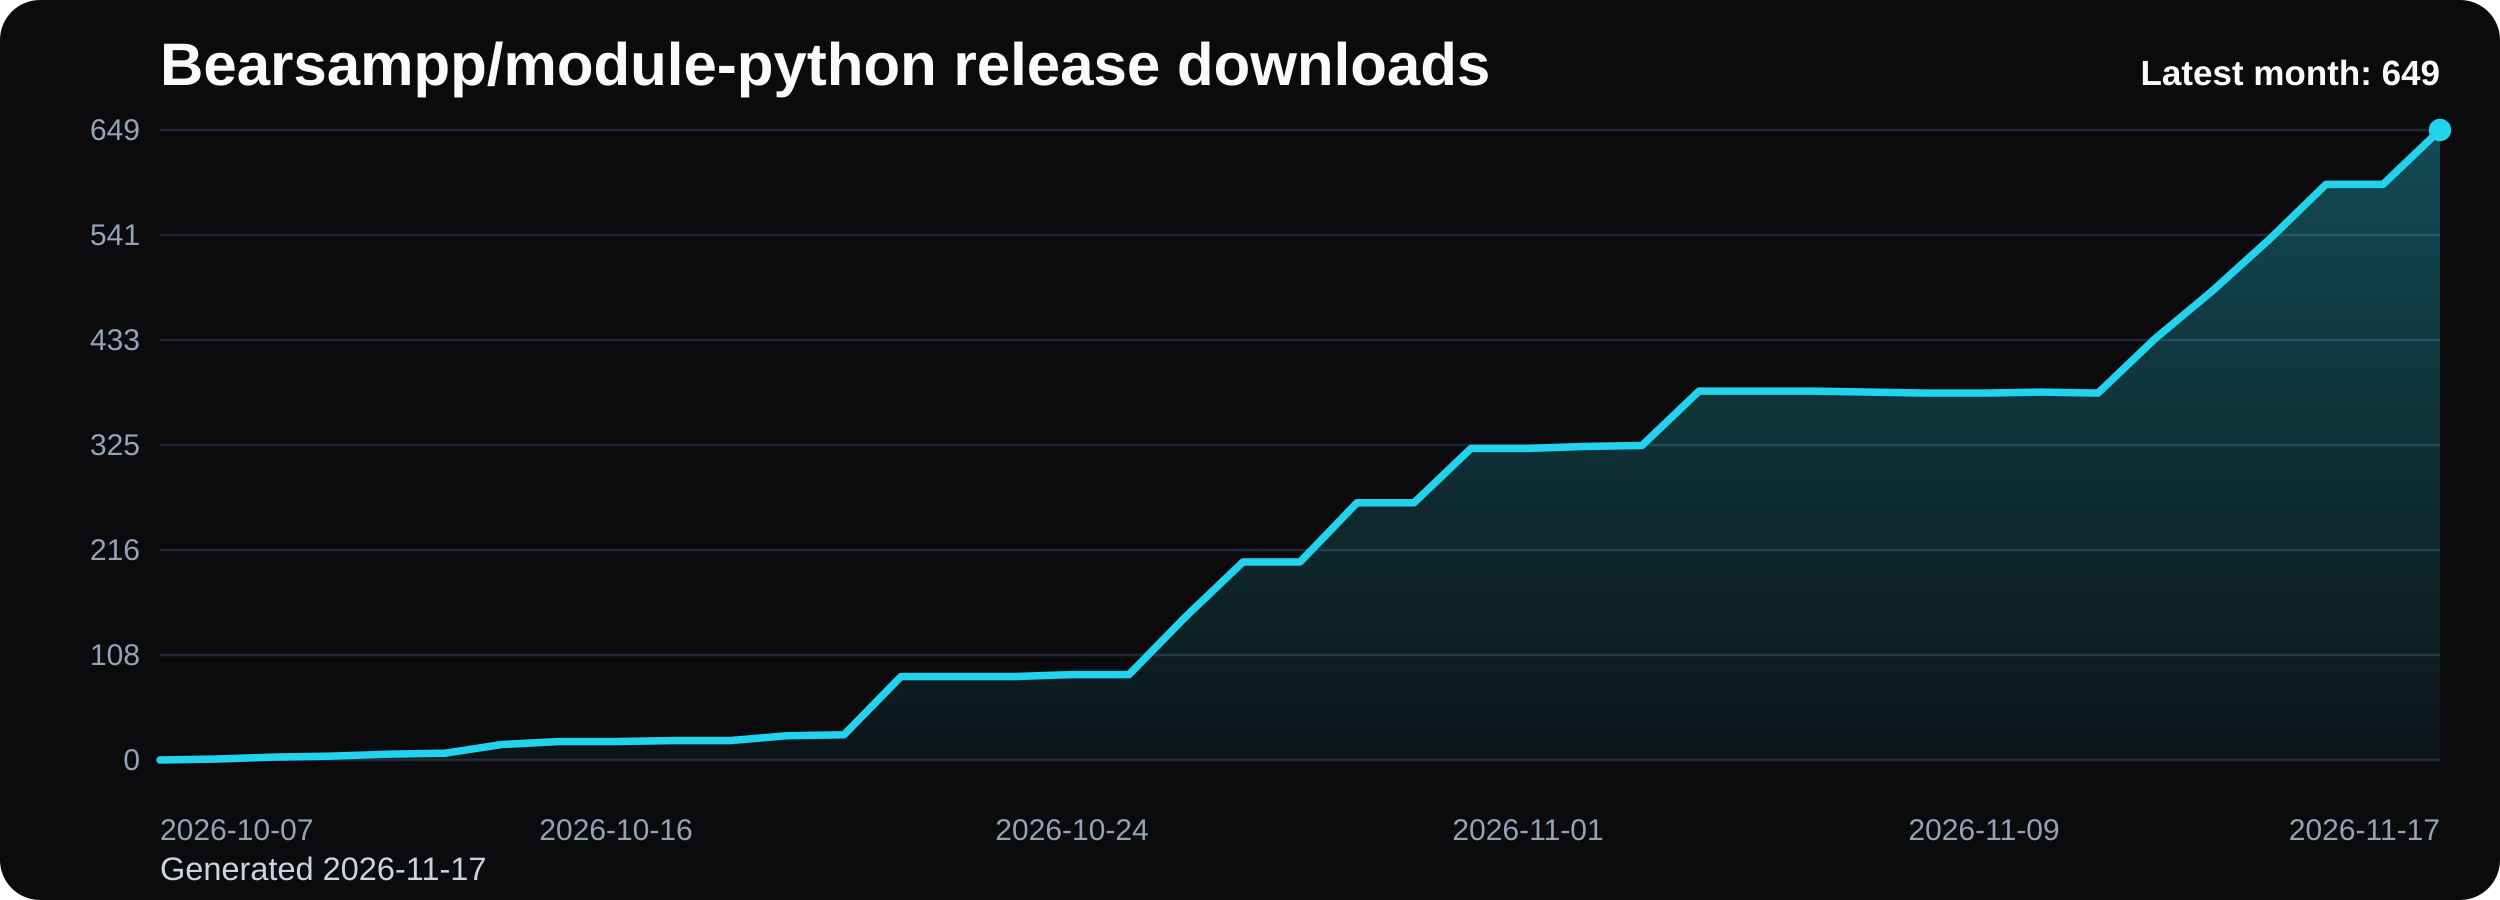
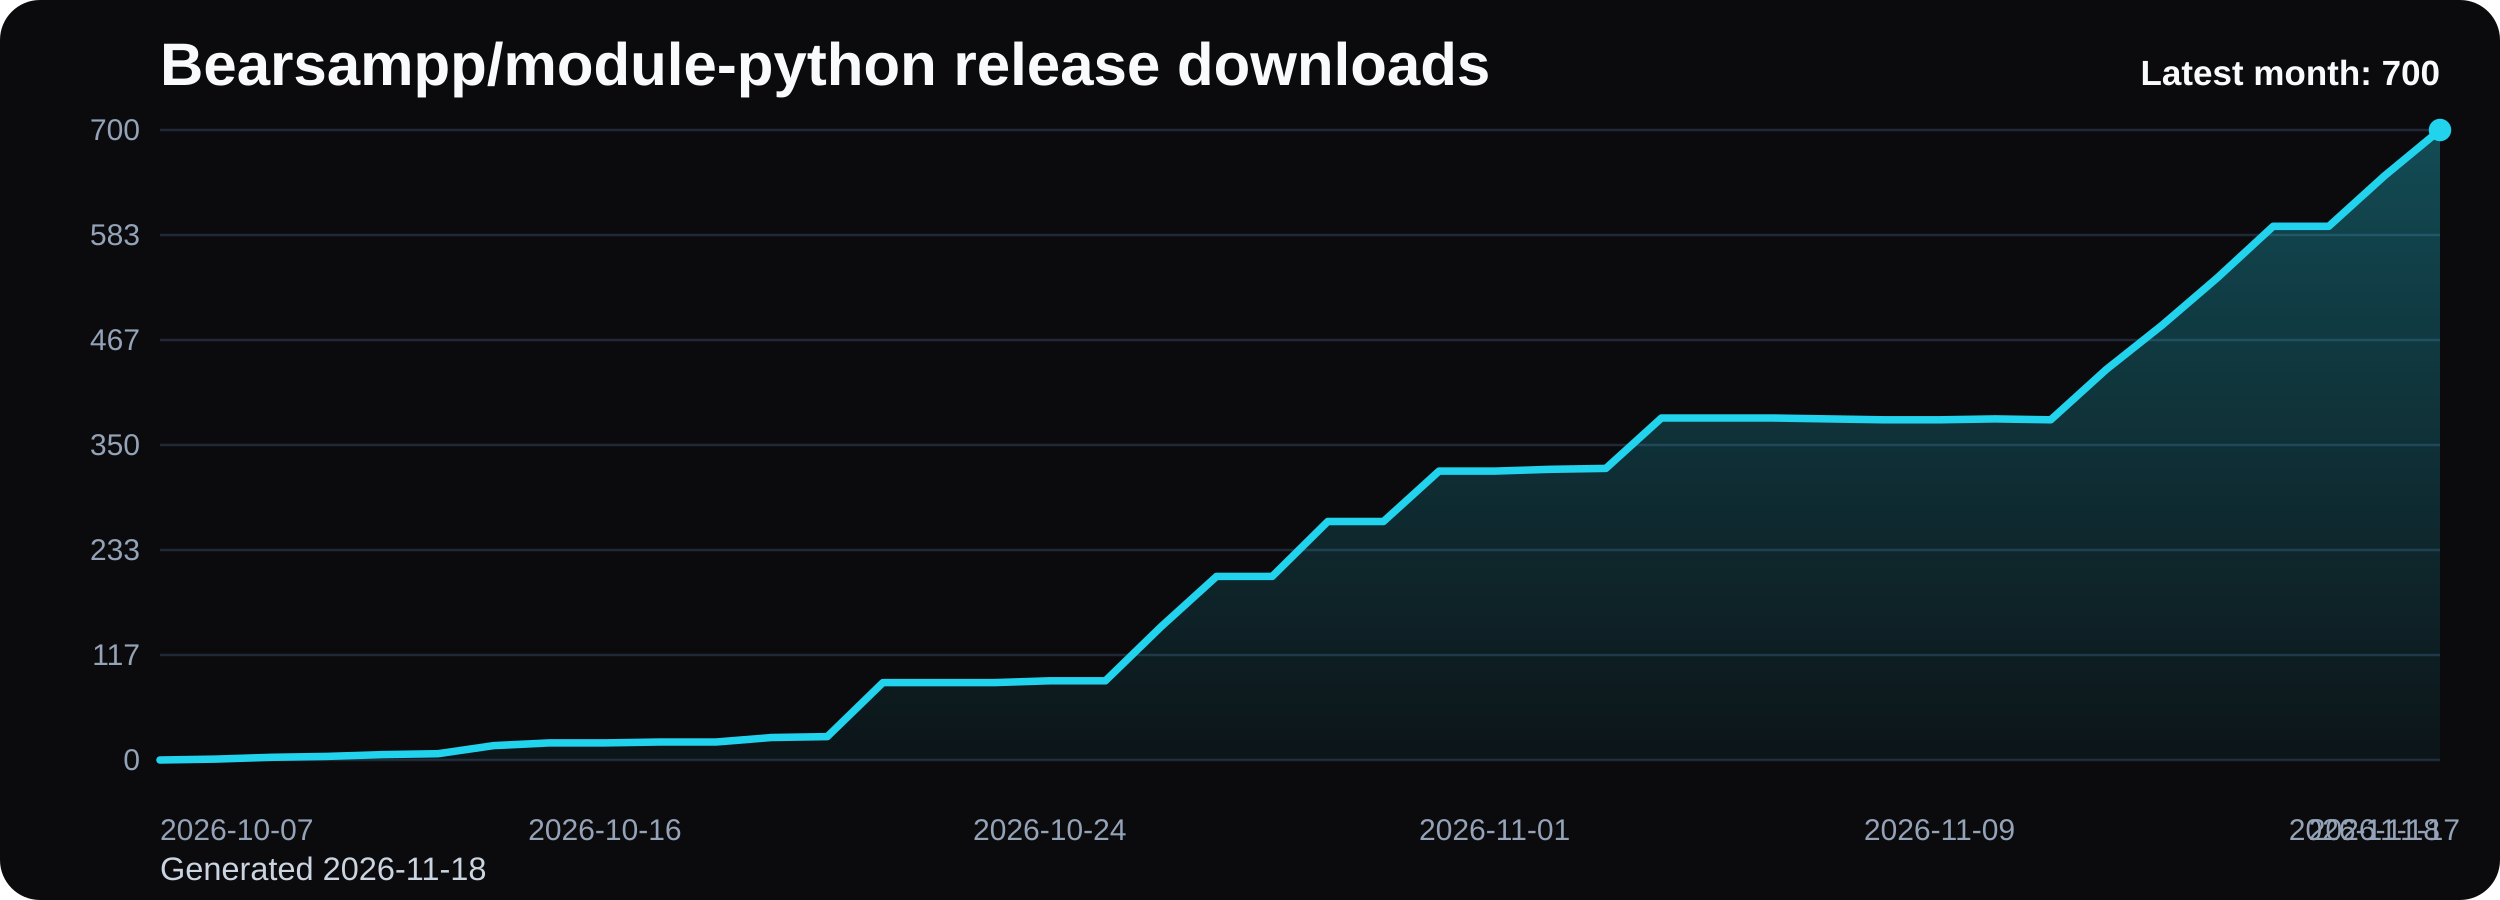
<svg xmlns="http://www.w3.org/2000/svg" viewBox="0 0 1000 360" role="img" aria-label="Bearsampp/module-python release downloads chart">
  <defs>
    <linearGradient id="fill-monthly-black" x1="0" y1="0" x2="0" y2="1">
      <stop offset="0%" stop-color="#22d3ee" stop-opacity="0.32" />
      <stop offset="100%" stop-color="#22d3ee" stop-opacity="0.05" />
    </linearGradient>
    <style>
      .bg { fill: #0b0b0d; }
      .title { font: 700 24px Arial, sans-serif; fill: #f8fafc; }
      .sub { font: 400 13px Arial, sans-serif; fill: #cbd5e1; }
      .grid { stroke: #1f2937; stroke-width: 1; }
      .axis { font: 400 12px Arial, sans-serif; fill: #94a3b8; }
      .line { fill: none; stroke: #22d3ee; stroke-width: 3; stroke-linecap: round; stroke-linejoin: round; }
      .dot { fill: #22d3ee; }
      .value { font: 600 11px Arial, sans-serif; fill: #cbd5e1; }
      .latest { font: 700 14px Arial, sans-serif; fill: #f8fafc; }
    </style>
  </defs>
  <rect class="bg" x="0" y="0" width="1000" height="360" rx="16" />
  <text class="title" x="64" y="34">Bearsampp/module-python release downloads</text>
-   <text class="sub" x="64" y="352">Generated 2026-11-17</text>
+   <text class="sub" x="64" y="352">Generated 2026-11-18</text>
  <line x1="64" y1="52.00" x2="976" y2="52.00" class="grid" />
-   <text x="56" y="56.00" text-anchor="end" class="axis">649</text>
+   <text x="56" y="56.00" text-anchor="end" class="axis">700</text>
  <line x1="64" y1="94.00" x2="976" y2="94.00" class="grid" />
-   <text x="56" y="98.00" text-anchor="end" class="axis">541</text>
+   <text x="56" y="98.00" text-anchor="end" class="axis">583</text>
  <line x1="64" y1="136.00" x2="976" y2="136.00" class="grid" />
-   <text x="56" y="140.00" text-anchor="end" class="axis">433</text>
+   <text x="56" y="140.00" text-anchor="end" class="axis">467</text>
  <line x1="64" y1="178.00" x2="976" y2="178.00" class="grid" />
-   <text x="56" y="182.00" text-anchor="end" class="axis">325</text>
+   <text x="56" y="182.00" text-anchor="end" class="axis">350</text>
  <line x1="64" y1="220.00" x2="976" y2="220.00" class="grid" />
-   <text x="56" y="224.00" text-anchor="end" class="axis">216</text>
+   <text x="56" y="224.00" text-anchor="end" class="axis">233</text>
  <line x1="64" y1="262.00" x2="976" y2="262.00" class="grid" />
-   <text x="56" y="266.00" text-anchor="end" class="axis">108</text>
+   <text x="56" y="266.00" text-anchor="end" class="axis">117</text>
  <line x1="64" y1="304.00" x2="976" y2="304.00" class="grid" />
  <text x="56" y="308.00" text-anchor="end" class="axis">0</text>
-   <path d="M 64.00 304 L 64.00 304.00 L 86.80 303.61 L 109.60 302.84 L 132.40 302.45 L 155.20 301.67 L 178.00 301.28 L 200.80 297.79 L 223.60 296.62 L 246.40 296.62 L 269.20 296.23 L 292.00 296.23 L 314.80 294.29 L 337.60 293.90 L 360.40 270.61 L 383.20 270.61 L 406.00 270.61 L 428.80 269.83 L 451.60 269.83 L 474.40 246.53 L 497.20 224.79 L 520.00 224.79 L 542.80 201.10 L 565.60 201.10 L 588.40 179.36 L 611.20 179.36 L 634.00 178.58 L 656.80 178.19 L 679.60 156.45 L 702.40 156.45 L 725.20 156.45 L 748.00 156.84 L 770.80 157.23 L 793.60 157.23 L 816.40 156.84 L 839.20 157.23 L 862.00 135.48 L 884.80 116.46 L 907.60 95.88 L 930.40 73.74 L 953.20 73.74 L 976.00 52.00 L 976.00 304 Z" fill="url(#fill-monthly-black)" />
-   <polyline class="line" points="64.00,304.00 86.80,303.61 109.60,302.84 132.40,302.45 155.20,301.67 178.00,301.28 200.80,297.79 223.60,296.62 246.40,296.62 269.20,296.23 292.00,296.23 314.80,294.29 337.60,293.90 360.40,270.61 383.20,270.61 406.00,270.61 428.80,269.83 451.60,269.83 474.40,246.53 497.20,224.79 520.00,224.79 542.80,201.10 565.60,201.10 588.40,179.36 611.20,179.36 634.00,178.58 656.80,178.19 679.60,156.45 702.40,156.45 725.20,156.45 748.00,156.84 770.80,157.23 793.60,157.23 816.40,156.84 839.20,157.23 862.00,135.48 884.80,116.46 907.60,95.88 930.40,73.74 953.20,73.74 976.00,52.00" />
+   <path d="M 64.00 304 L 64.00 304.00 L 86.24 303.64 L 108.49 302.92 L 130.73 302.56 L 152.98 301.84 L 175.22 301.48 L 197.46 298.24 L 219.71 297.16 L 241.95 297.16 L 264.20 296.80 L 286.44 296.80 L 308.68 295.00 L 330.93 294.64 L 353.17 273.04 L 375.41 273.04 L 397.66 273.04 L 419.90 272.32 L 442.15 272.32 L 464.39 250.72 L 486.63 230.56 L 508.88 230.56 L 531.12 208.60 L 553.37 208.60 L 575.61 188.44 L 597.85 188.44 L 620.10 187.72 L 642.34 187.36 L 664.59 167.20 L 686.83 167.20 L 709.07 167.20 L 731.32 167.56 L 753.56 167.92 L 775.80 167.92 L 798.05 167.56 L 820.29 167.92 L 842.54 147.76 L 864.78 130.12 L 887.02 111.04 L 909.27 90.52 L 931.51 90.52 L 953.76 70.36 L 976.00 52.00 L 976.00 304 Z" fill="url(#fill-monthly-black)" />
+   <polyline class="line" points="64.00,304.00 86.24,303.64 108.49,302.92 130.73,302.56 152.98,301.84 175.22,301.48 197.46,298.24 219.71,297.16 241.95,297.16 264.20,296.80 286.44,296.80 308.68,295.00 330.93,294.64 353.17,273.04 375.41,273.04 397.66,273.04 419.90,272.32 442.15,272.32 464.39,250.72 486.63,230.56 508.88,230.56 531.12,208.60 553.37,208.60 575.61,188.44 597.85,188.44 620.10,187.72 642.34,187.36 664.59,167.20 686.83,167.20 709.07,167.20 731.32,167.56 753.56,167.92 775.80,167.92 798.05,167.56 820.29,167.92 842.54,147.76 864.78,130.12 887.02,111.04 909.27,90.52 931.51,90.52 953.76,70.36 976.00,52.00" />
  <circle class="dot" cx="976.00" cy="52.00" r="4.5" />
  <text class="axis" x="64.00" y="336" text-anchor="start">2026-10-07</text>
-   <text class="axis" x="246.40" y="336" text-anchor="middle">2026-10-16</text>
-   <text class="axis" x="428.80" y="336" text-anchor="middle">2026-10-24</text>
-   <text class="axis" x="611.20" y="336" text-anchor="middle">2026-11-01</text>
-   <text class="axis" x="793.60" y="336" text-anchor="middle">2026-11-09</text>
-   <text class="axis" x="976.00" y="336" text-anchor="end">2026-11-17</text>
-   <text class="latest" x="976" y="34" text-anchor="end">Latest month: 649</text>
+   <text class="axis" x="241.95" y="336" text-anchor="middle">2026-10-16</text>
+   <text class="axis" x="419.90" y="336" text-anchor="middle">2026-10-24</text>
+   <text class="axis" x="597.85" y="336" text-anchor="middle">2026-11-01</text>
+   <text class="axis" x="775.80" y="336" text-anchor="middle">2026-11-09</text>
+   <text class="axis" x="953.76" y="336" text-anchor="middle">2026-11-17</text>
+   <text class="axis" x="976.00" y="336" text-anchor="end">2026-11-18</text>
+   <text class="latest" x="976" y="34" text-anchor="end">Latest month: 700</text>
</svg>
